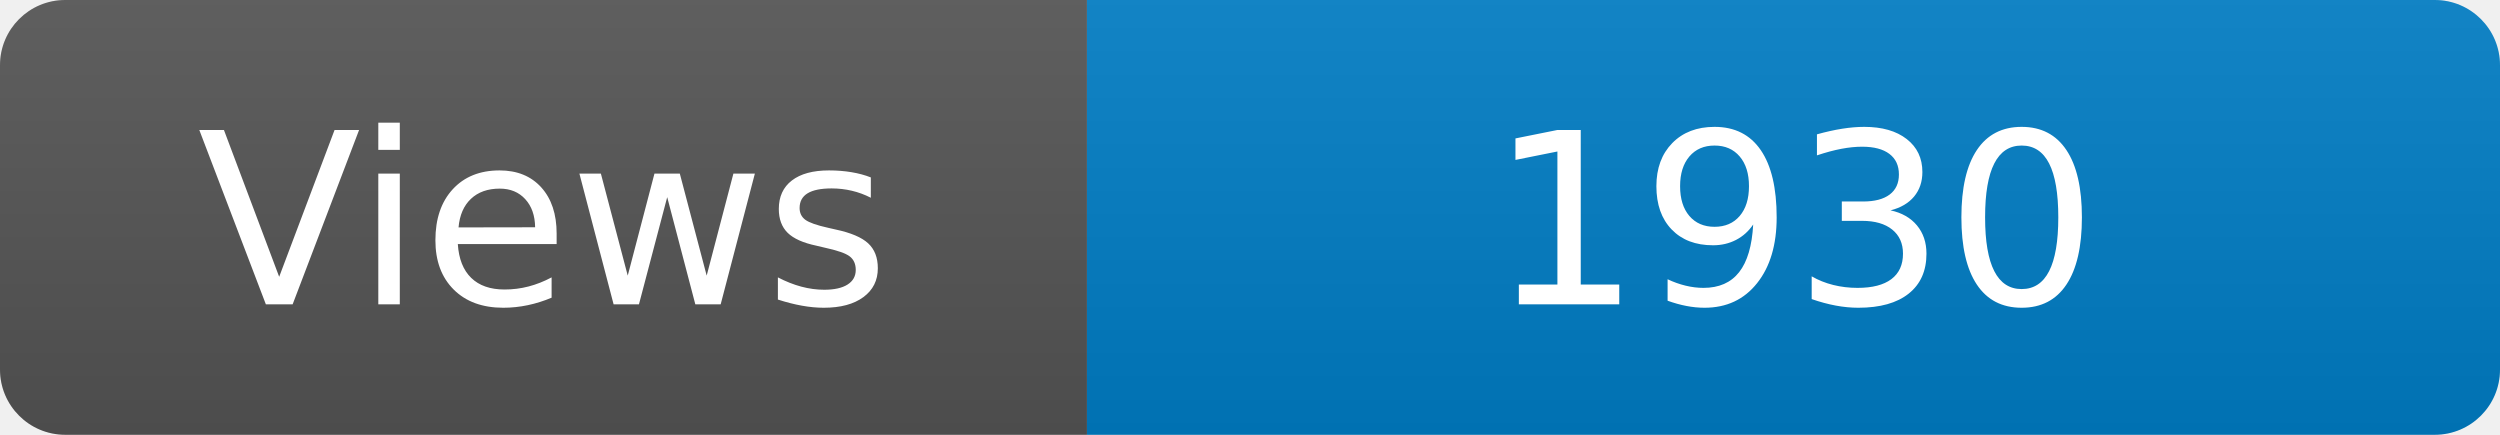
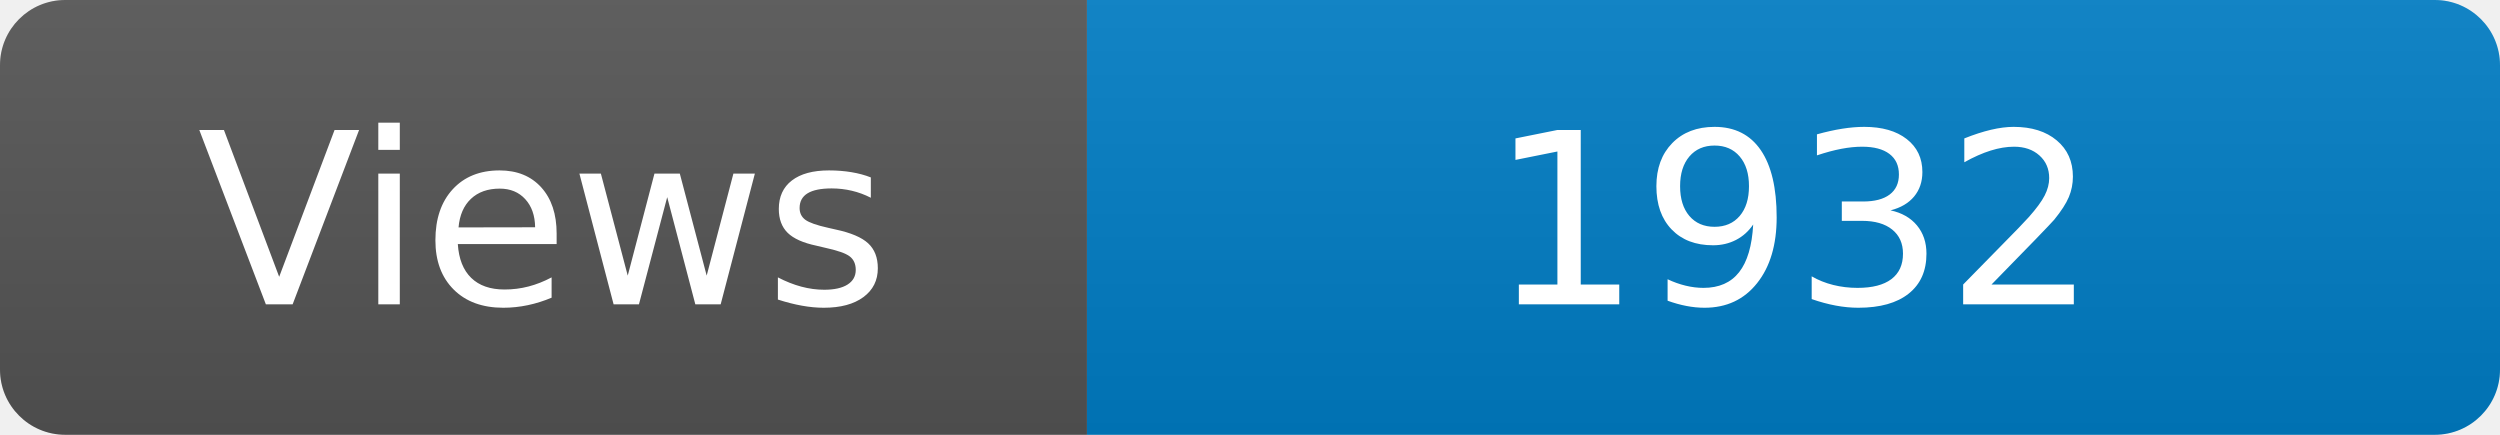
<svg xmlns="http://www.w3.org/2000/svg" width="115" height="20" role="img" aria-label="Maintained?: yes">
  <linearGradient id="s" x2="0" y2="100%">
    <stop offset="0" stop-color="#bbb" stop-opacity=".1" />
    <stop offset="1" stop-opacity=".1" />
  </linearGradient>
  <clipPath id="r">
    <rect width="115" height="20" rx="3" fill="#fff" />
  </clipPath>
  <g clip-path="url(#r)">
    <rect width="50" height="20" fill="#555" />
    <rect x="50" width="160" height="20" fill="#007ec6" />
    <rect width="115" height="20" fill="url(#s)" />
  </g>
  <g fill="#fff" text-anchor="middle" font-family="Verdana,Geneva,DejaVu Sans,sans-serif" font-size="110">
    <text x="250" y="140" transform="scale(.1)" fill="#fff">Views</text>
-     <text x="825" y="140" transform="scale(.1)" fill="#fff">1930</text>
+     <text x="825" y="140" transform="scale(.1)" fill="#fff">1932</text>
  </g>
</svg>
